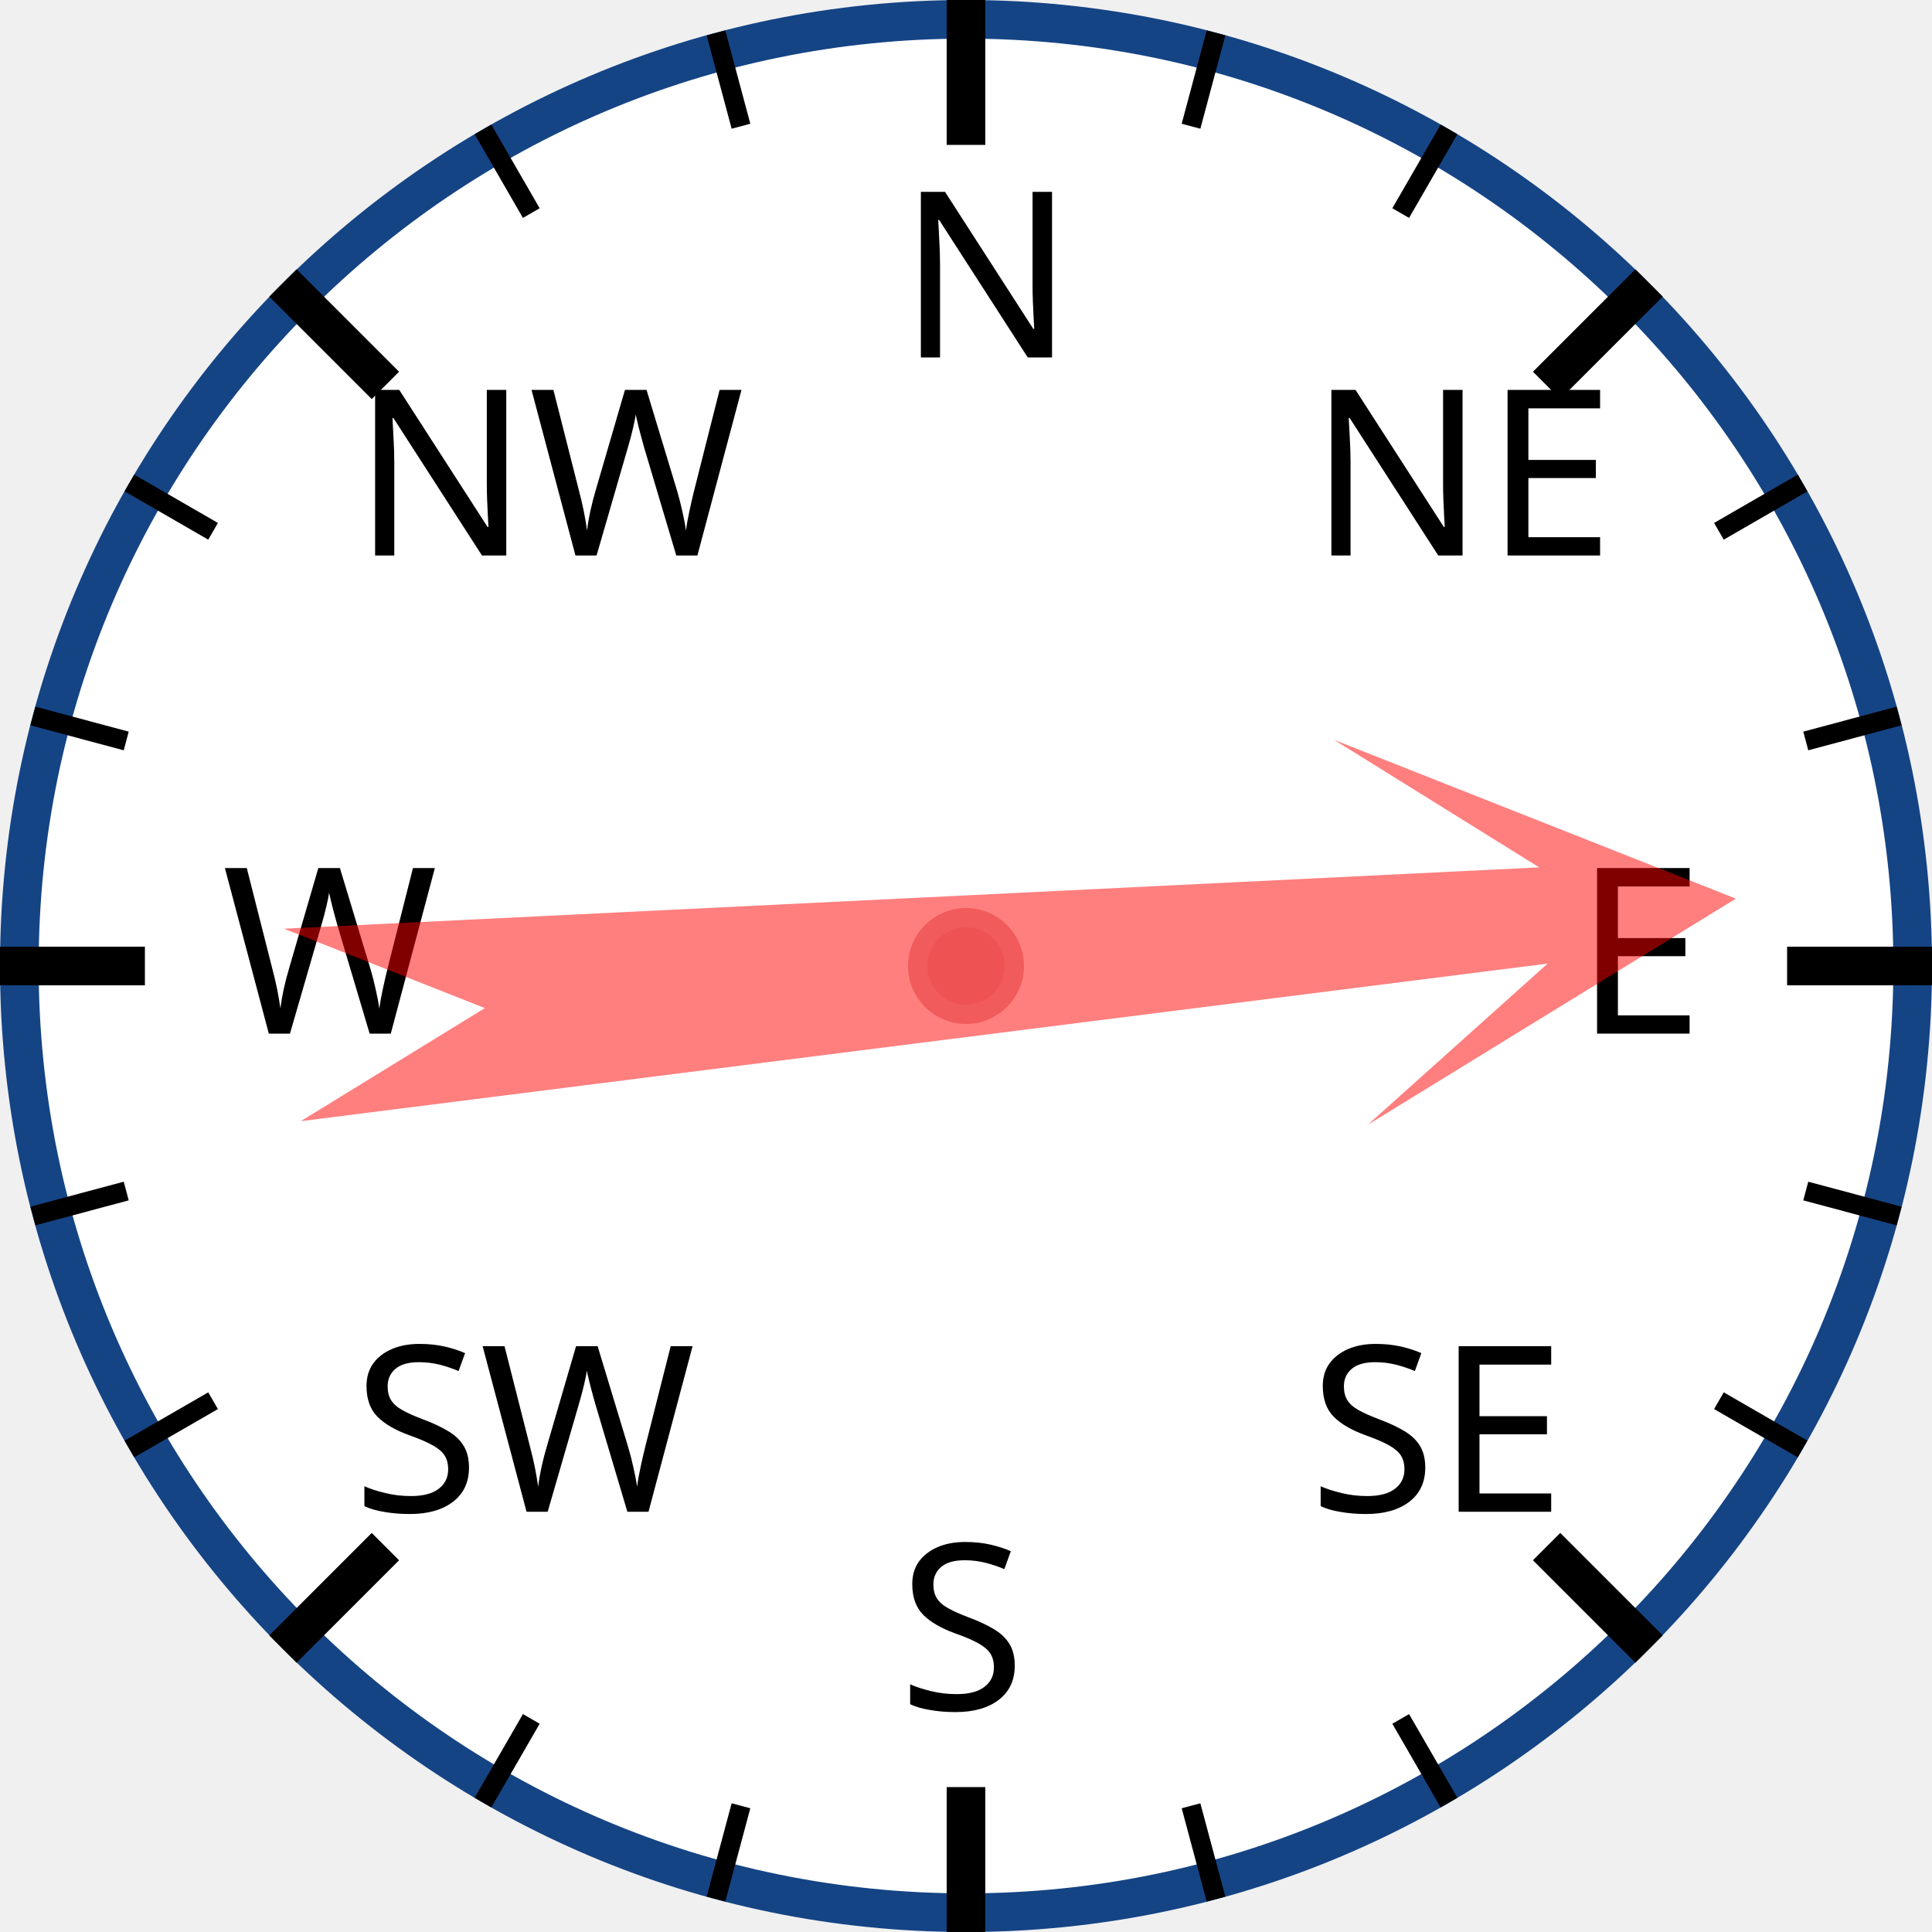
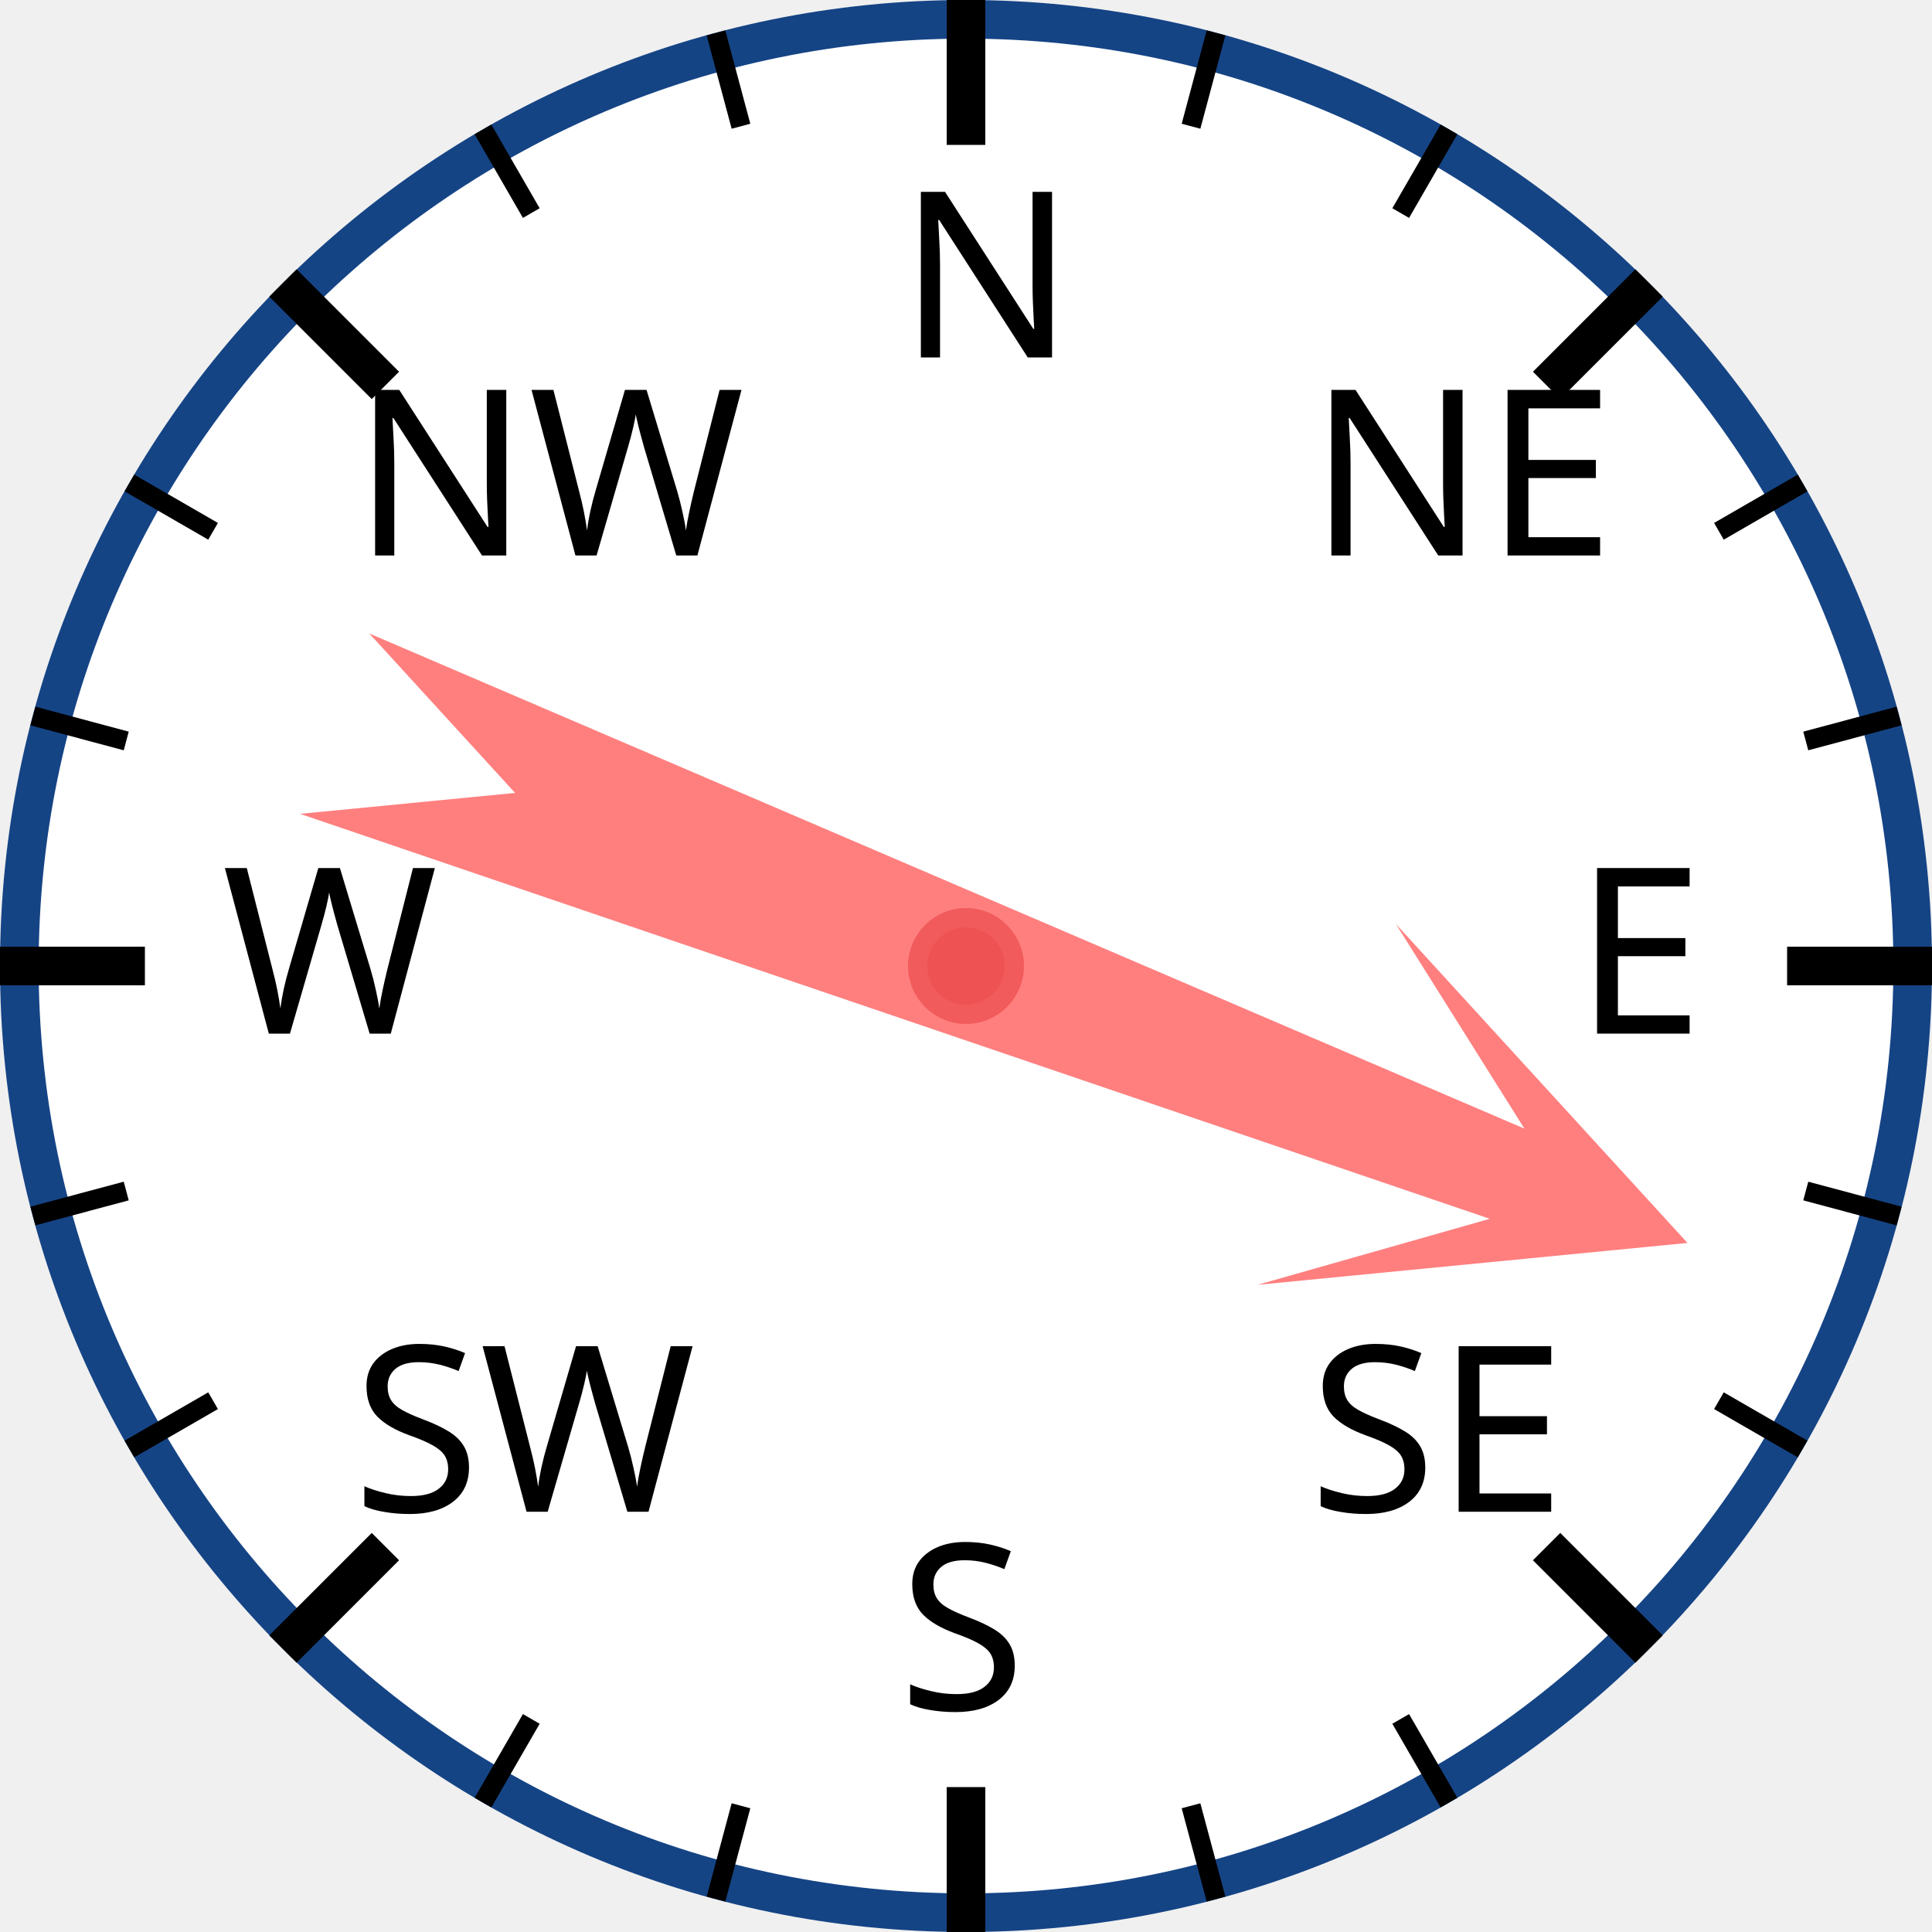
<svg xmlns="http://www.w3.org/2000/svg" width="120px" height="120px" viewBox="0 0 200 200">
  <circle cx="100" cy="100" r="98" style="fill: white; stroke: #154485; stroke-width: 4;" />
  <text x="93.0" y="37.0" style="font-family: sans-serif; font-size: 18pt;">N</text>
  <line x1="100.0" y1="0.0" x2="100.0" y2="15.0" style="stroke: black; stroke-width: 4;" />
  <line x1="74.118" y1="3.407" x2="76.706" y2="13.067" style="stroke: black; stroke-width: 2;" />
  <line x1="50" y1="13.397" x2="55" y2="22.058" style="stroke: black; stroke-width: 2;" />
  <text x="36.503" y="57.503" style="font-family: sans-serif; font-size: 18pt;">NW</text>
  <line x1="29.289" y1="29.289" x2="39.896" y2="39.896" style="stroke: black; stroke-width: 4;" />
  <line x1="13.397" y1="50" x2="22.058" y2="55" style="stroke: black; stroke-width: 2;" />
  <line x1="3.407" y1="74.118" x2="13.067" y2="76.706" style="stroke: black; stroke-width: 2;" />
  <text x="23.0" y="107.0" style="font-family: sans-serif; font-size: 18pt;">W</text>
  <line x1="0.0" y1="100.0" x2="15.0" y2="100.0" style="stroke: black; stroke-width: 4;" />
  <line x1="3.407" y1="125.882" x2="13.067" y2="123.294" style="stroke: black; stroke-width: 2;" />
  <line x1="13.397" y1="150" x2="22.058" y2="145" style="stroke: black; stroke-width: 2;" />
  <text x="36.503" y="156.497" style="font-family: sans-serif; font-size: 18pt;">SW</text>
  <line x1="29.289" y1="170.711" x2="39.896" y2="160.104" style="stroke: black; stroke-width: 4;" />
  <line x1="50" y1="186.603" x2="55" y2="177.942" style="stroke: black; stroke-width: 2;" />
  <line x1="74.118" y1="196.593" x2="76.706" y2="186.933" style="stroke: black; stroke-width: 2;" />
  <text x="93" y="177.0" style="font-family: sans-serif; font-size: 18pt;">S</text>
  <line x1="100" y1="200.0" x2="100" y2="185.0" style="stroke: black; stroke-width: 4;" />
  <line x1="125.882" y1="196.593" x2="123.294" y2="186.933" style="stroke: black; stroke-width: 2;" />
  <line x1="150.0" y1="186.603" x2="145.0" y2="177.942" style="stroke: black; stroke-width: 2;" />
  <text x="135.497" y="156.497" style="font-family: sans-serif; font-size: 18pt;">SE</text>
  <line x1="170.711" y1="170.711" x2="160.104" y2="160.104" style="stroke: black; stroke-width: 4;" />
  <line x1="186.603" y1="150" x2="177.942" y2="145" style="stroke: black; stroke-width: 2;" />
  <line x1="196.593" y1="125.882" x2="186.933" y2="123.294" style="stroke: black; stroke-width: 2;" />
  <text x="163.0" y="107" style="font-family: sans-serif; font-size: 18pt;">E</text>
  <line x1="200.0" y1="100" x2="185.0" y2="100" style="stroke: black; stroke-width: 4;" />
  <line x1="196.593" y1="74.118" x2="186.933" y2="76.706" style="stroke: black; stroke-width: 2;" />
  <line x1="186.603" y1="50" x2="177.942" y2="55" style="stroke: black; stroke-width: 2;" />
  <text x="135.497" y="57.503" style="font-family: sans-serif; font-size: 18pt;">NE</text>
  <line x1="170.711" y1="29.289" x2="160.104" y2="39.896" style="stroke: black; stroke-width: 4;" />
  <line x1="150" y1="13.397" x2="145" y2="22.058" style="stroke: black; stroke-width: 2;" />
  <line x1="125.882" y1="3.407" x2="123.294" y2="13.067" style="stroke: black; stroke-width: 2;" />
-   <polygon points="100 20 120 60 105 40 110 170 100 150 90 170 95 40 80 60" style="fill: red; fill-opacity: 0.5;" transform="rotate(85,100,100)" />
+   <polygon points="100 20 120 60 105 40 110 170 100 150 90 170 95 40 80 60" style="fill: red; fill-opacity: 0.5;" transform="rotate(111,100,100)" />
  <circle cx="100" cy="100" r="5" style="fill: #EE5252; stroke: #F25B5B; stroke-width: 2;" />
</svg>
